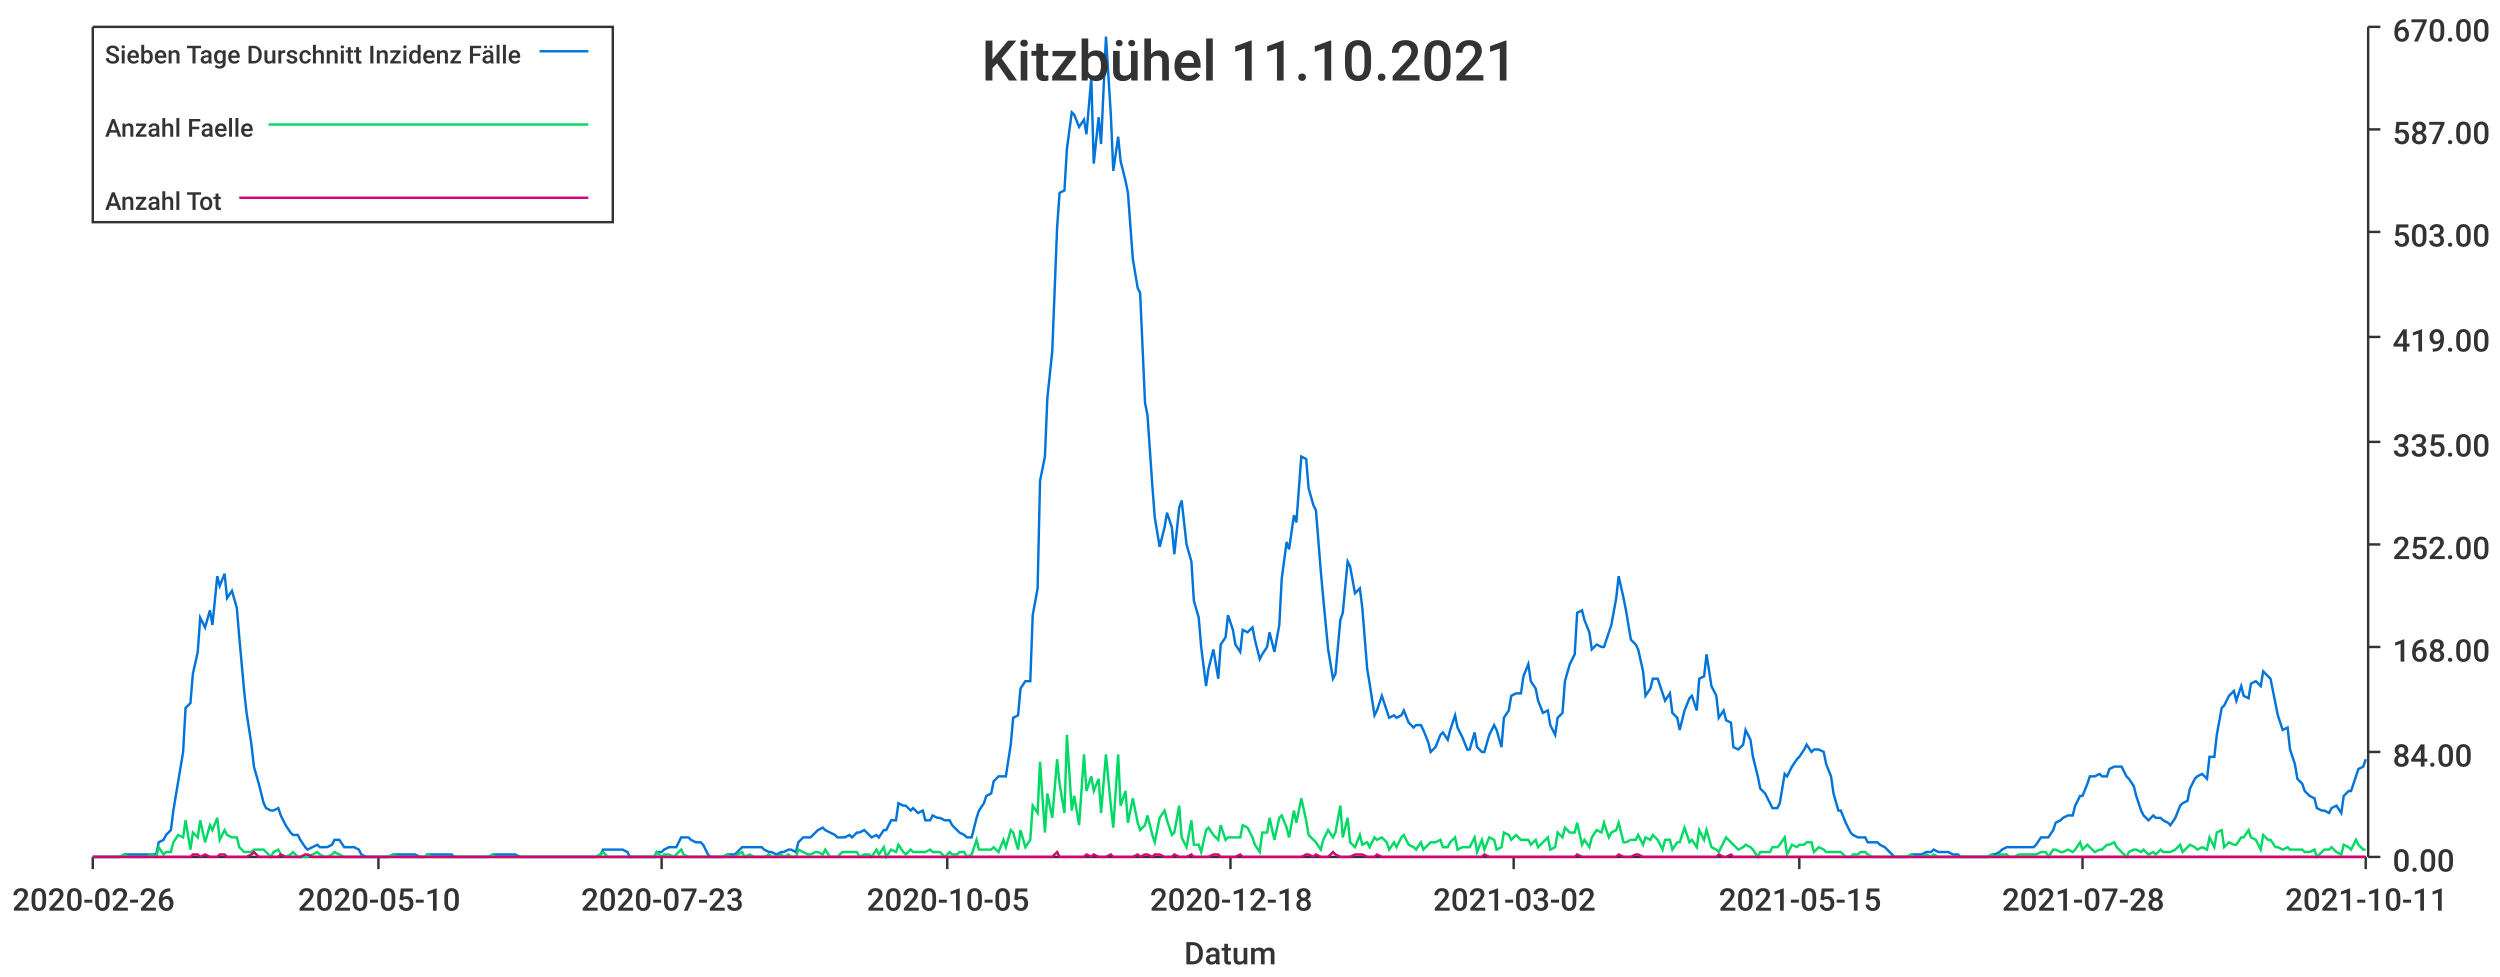
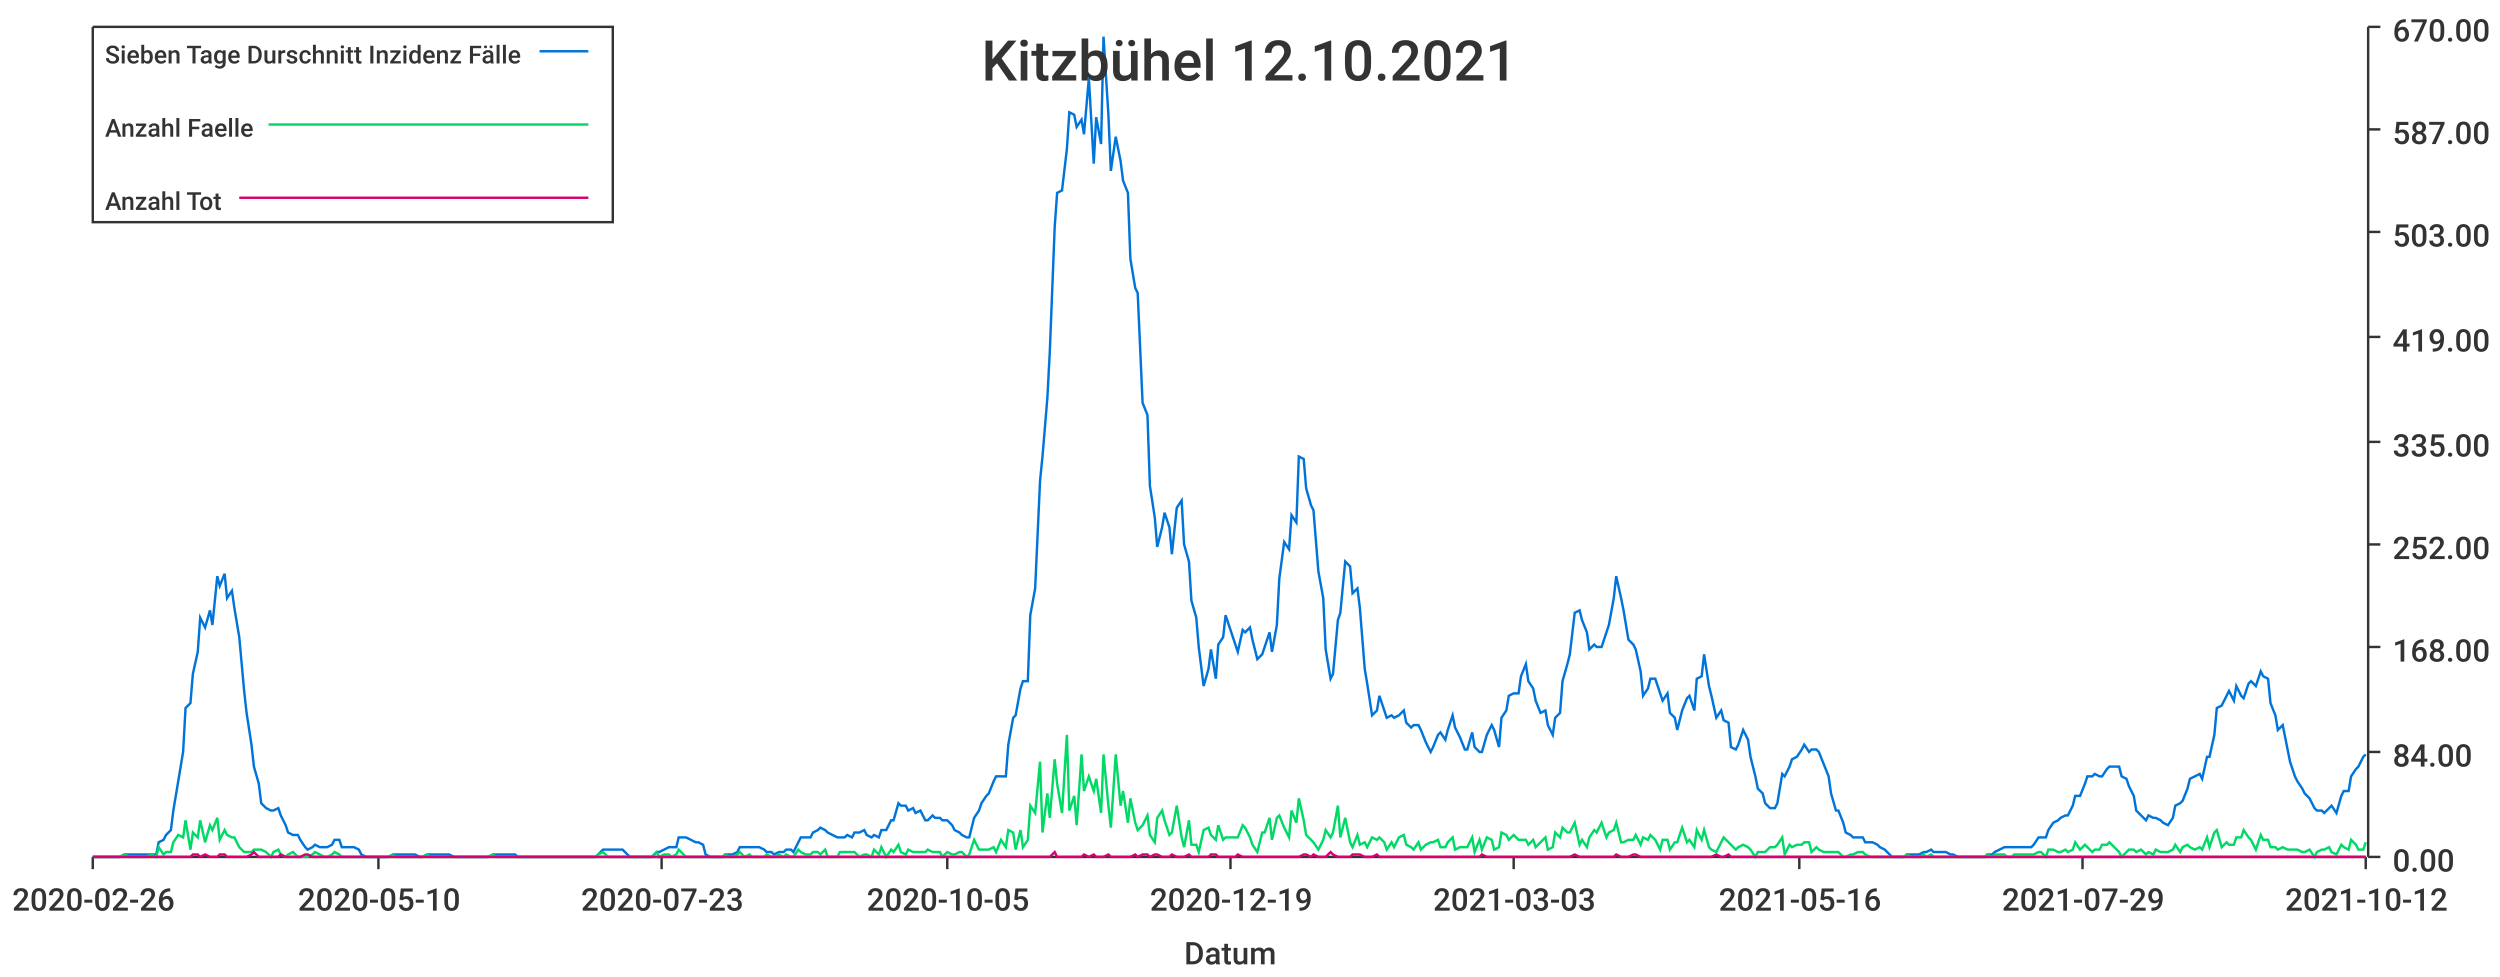
<svg xmlns="http://www.w3.org/2000/svg" width="1024" height="400">\n<path d="M 0 0 L 1024 0 L 1024 400 L 0 400 L 0 0" style="stroke-width:0;stroke:rgba(255,255,255,1.0);fill:rgba(255,255,255,1.0)" />
  <path d="M 38 11 L 969 11 L 969 351 L 38 351 L 38 11" style="stroke-width:0;stroke:rgba(255,255,255,1.0);fill:rgba(255,255,255,1.0)" />
  <path d="M 38 351 L 969 351" style="stroke-width:1;stroke:rgba(51,51,51,1.0);fill:none" />
  <path d="M 38 351 L 38 356" style="stroke-width:1;stroke:rgba(51,51,51,1.0);fill:none" />
  <text x="5" y="373" style="stroke-width:0;stroke:none;fill:rgba(51,51,51,1.0);font-size:12.8px;font-family:'Roboto Medium',sans-serif">2020-02-26</text>
  <path d="M 155 351 L 155 356" style="stroke-width:1;stroke:rgba(51,51,51,1.0);fill:none" />
  <text x="122" y="373" style="stroke-width:0;stroke:none;fill:rgba(51,51,51,1.0);font-size:12.8px;font-family:'Roboto Medium',sans-serif">2020-05-10</text>
  <path d="M 271 351 L 271 356" style="stroke-width:1;stroke:rgba(51,51,51,1.0);fill:none" />
  <text x="238" y="373" style="stroke-width:0;stroke:none;fill:rgba(51,51,51,1.0);font-size:12.8px;font-family:'Roboto Medium',sans-serif">2020-07-23</text>
  <path d="M 388 351 L 388 356" style="stroke-width:1;stroke:rgba(51,51,51,1.0);fill:none" />
  <text x="355" y="373" style="stroke-width:0;stroke:none;fill:rgba(51,51,51,1.0);font-size:12.8px;font-family:'Roboto Medium',sans-serif">2020-10-05</text>
  <path d="M 504 351 L 504 356" style="stroke-width:1;stroke:rgba(51,51,51,1.0);fill:none" />
-   <text x="471" y="373" style="stroke-width:0;stroke:none;fill:rgba(51,51,51,1.0);font-size:12.8px;font-family:'Roboto Medium',sans-serif">2020-12-18</text>
+   <text x="471" y="373" style="stroke-width:0;stroke:none;fill:rgba(51,51,51,1.0);font-size:12.8px;font-family:'Roboto Medium',sans-serif">2020-12-19</text>
  <path d="M 620 351 L 620 356" style="stroke-width:1;stroke:rgba(51,51,51,1.0);fill:none" />
-   <text x="587" y="373" style="stroke-width:0;stroke:none;fill:rgba(51,51,51,1.0);font-size:12.8px;font-family:'Roboto Medium',sans-serif">2021-03-02</text>
+   <text x="587" y="373" style="stroke-width:0;stroke:none;fill:rgba(51,51,51,1.0);font-size:12.8px;font-family:'Roboto Medium',sans-serif">2021-03-03</text>
  <path d="M 737 351 L 737 356" style="stroke-width:1;stroke:rgba(51,51,51,1.0);fill:none" />
-   <text x="704" y="373" style="stroke-width:0;stroke:none;fill:rgba(51,51,51,1.0);font-size:12.8px;font-family:'Roboto Medium',sans-serif">2021-05-15</text>
+   <text x="704" y="373" style="stroke-width:0;stroke:none;fill:rgba(51,51,51,1.0);font-size:12.8px;font-family:'Roboto Medium',sans-serif">2021-05-16</text>
  <path d="M 853 351 L 853 356" style="stroke-width:1;stroke:rgba(51,51,51,1.0);fill:none" />
-   <text x="820" y="373" style="stroke-width:0;stroke:none;fill:rgba(51,51,51,1.0);font-size:12.8px;font-family:'Roboto Medium',sans-serif">2021-07-28</text>
+   <text x="820" y="373" style="stroke-width:0;stroke:none;fill:rgba(51,51,51,1.0);font-size:12.8px;font-family:'Roboto Medium',sans-serif">2021-07-29</text>
  <path d="M 969 351 L 969 356" style="stroke-width:1;stroke:rgba(51,51,51,1.0);fill:none" />
-   <text x="936" y="373" style="stroke-width:0;stroke:none;fill:rgba(51,51,51,1.0);font-size:12.8px;font-family:'Roboto Medium',sans-serif">2021-10-11</text>
+   <text x="936" y="373" style="stroke-width:0;stroke:none;fill:rgba(51,51,51,1.0);font-size:12.8px;font-family:'Roboto Medium',sans-serif">2021-10-12</text>
  <text x="485" y="395" style="stroke-width:0;stroke:none;fill:rgba(51,51,51,1.0);font-size:12.8px;font-family:'Roboto Medium',sans-serif">Datum</text>
  <path d="M 970 351 L 970 11" style="stroke-width:1;stroke:rgba(51,51,51,1.0);fill:none" />
  <path d="M 970 351 L 975 351" style="stroke-width:1;stroke:rgba(51,51,51,1.0);fill:none" />
  <text x="980" y="357" style="stroke-width:0;stroke:none;fill:rgba(51,51,51,1.0);font-size:12.8px;font-family:'Roboto Medium',sans-serif">0.00</text>
  <path d="M 970 308 L 975 308" style="stroke-width:1;stroke:rgba(51,51,51,1.0);fill:none" />
  <text x="980" y="314" style="stroke-width:0;stroke:none;fill:rgba(51,51,51,1.0);font-size:12.8px;font-family:'Roboto Medium',sans-serif">84.00</text>
  <path d="M 970 265 L 975 265" style="stroke-width:1;stroke:rgba(51,51,51,1.0);fill:none" />
  <text x="980" y="271" style="stroke-width:0;stroke:none;fill:rgba(51,51,51,1.0);font-size:12.8px;font-family:'Roboto Medium',sans-serif">168.00</text>
  <path d="M 970 223 L 975 223" style="stroke-width:1;stroke:rgba(51,51,51,1.0);fill:none" />
  <text x="980" y="229" style="stroke-width:0;stroke:none;fill:rgba(51,51,51,1.0);font-size:12.8px;font-family:'Roboto Medium',sans-serif">252.00</text>
  <path d="M 970 181 L 975 181" style="stroke-width:1;stroke:rgba(51,51,51,1.0);fill:none" />
  <text x="980" y="187" style="stroke-width:0;stroke:none;fill:rgba(51,51,51,1.0);font-size:12.8px;font-family:'Roboto Medium',sans-serif">335.00</text>
  <path d="M 970 138 L 975 138" style="stroke-width:1;stroke:rgba(51,51,51,1.0);fill:none" />
  <text x="980" y="144" style="stroke-width:0;stroke:none;fill:rgba(51,51,51,1.0);font-size:12.8px;font-family:'Roboto Medium',sans-serif">419.00</text>
  <path d="M 970 95 L 975 95" style="stroke-width:1;stroke:rgba(51,51,51,1.0);fill:none" />
  <text x="980" y="101" style="stroke-width:0;stroke:none;fill:rgba(51,51,51,1.0);font-size:12.8px;font-family:'Roboto Medium',sans-serif">503.00</text>
  <path d="M 970 53 L 975 53" style="stroke-width:1;stroke:rgba(51,51,51,1.0);fill:none" />
  <text x="980" y="59" style="stroke-width:0;stroke:none;fill:rgba(51,51,51,1.0);font-size:12.8px;font-family:'Roboto Medium',sans-serif">587.00</text>
  <path d="M 970 11 L 975 11" style="stroke-width:1;stroke:rgba(51,51,51,1.0);fill:none" />
  <text x="980" y="17" style="stroke-width:0;stroke:none;fill:rgba(51,51,51,1.0);font-size:12.8px;font-family:'Roboto Medium',sans-serif">670.00</text>
-   <path d="M 38 351 L 40 351 L 42 351 L 43 351 L 45 351 L 46 351 L 48 351 L 49 351 L 51 350 L 53 350 L 54 350 L 56 350 L 57 350 L 59 350 L 60 350 L 62 350 L 64 350 L 65 345 L 67 344 L 68 342 L 70 340 L 71 332 L 73 320 L 75 308 L 76 290 L 78 288 L 79 276 L 81 267 L 82 253 L 84 257 L 86 250 L 87 256 L 89 236 L 90 240 L 92 235 L 93 245 L 95 242 L 97 249 L 98 261 L 100 283 L 101 292 L 103 305 L 104 314 L 106 321 L 108 329 L 109 331 L 111 332 L 112 332 L 114 331 L 115 334 L 117 338 L 119 341 L 120 342 L 122 342 L 123 344 L 125 347 L 126 348 L 128 347 L 130 346 L 131 347 L 133 347 L 134 347 L 136 346 L 137 344 L 139 344 L 141 347 L 142 347 L 144 347 L 145 347 L 147 348 L 148 350 L 150 351 L 152 351 L 153 351 L 155 351 L 156 351 L 158 351 L 159 351 L 161 350 L 163 350 L 164 350 L 166 350 L 167 350 L 169 350 L 170 350 L 172 351 L 174 351 L 175 350 L 177 350 L 178 350 L 180 350 L 181 350 L 183 350 L 185 350 L 186 351 L 188 351 L 189 351 L 191 351 L 192 351 L 194 351 L 195 351 L 197 351 L 199 351 L 200 351 L 202 350 L 203 350 L 205 350 L 206 350 L 208 350 L 210 350 L 211 350 L 213 351 L 214 351 L 216 351 L 217 351 L 219 351 L 221 351 L 222 351 L 224 351 L 225 351 L 227 351 L 228 351 L 230 351 L 232 351 L 233 351 L 235 351 L 236 351 L 238 351 L 239 351 L 241 351 L 243 351 L 244 351 L 246 350 L 247 348 L 249 348 L 250 348 L 252 348 L 254 348 L 255 348 L 257 349 L 258 351 L 260 351 L 261 351 L 263 351 L 265 351 L 266 351 L 268 351 L 269 349 L 271 349 L 272 348 L 274 347 L 276 347 L 277 347 L 279 343 L 280 343 L 282 343 L 283 344 L 285 345 L 287 345 L 288 346 L 290 350 L 291 351 L 293 351 L 294 351 L 296 351 L 298 350 L 299 350 L 301 350 L 302 349 L 304 347 L 305 347 L 307 347 L 309 347 L 310 347 L 312 347 L 313 348 L 315 349 L 316 349 L 318 350 L 320 349 L 321 349 L 323 348 L 324 348 L 326 349 L 327 345 L 329 343 L 331 343 L 332 343 L 334 341 L 335 340 L 337 339 L 338 340 L 340 341 L 342 342 L 343 343 L 345 343 L 346 343 L 348 342 L 349 343 L 351 341 L 352 341 L 354 340 L 356 342 L 357 343 L 359 342 L 360 343 L 362 340 L 363 340 L 365 336 L 367 336 L 368 329 L 370 330 L 371 330 L 373 332 L 374 331 L 376 333 L 378 332 L 379 336 L 381 336 L 382 334 L 384 335 L 385 335 L 387 336 L 389 336 L 390 338 L 392 340 L 393 341 L 395 342 L 396 343 L 398 343 L 400 335 L 401 332 L 403 329 L 404 326 L 406 325 L 407 320 L 409 318 L 411 318 L 412 318 L 414 305 L 415 294 L 417 293 L 418 282 L 420 279 L 422 279 L 423 252 L 425 241 L 426 197 L 428 187 L 429 163 L 431 144 L 433 93 L 434 79 L 436 78 L 437 61 L 439 46 L 440 47 L 442 52 L 444 49 L 445 55 L 447 32 L 448 67 L 450 48 L 451 59 L 453 15 L 455 47 L 456 70 L 458 56 L 459 66 L 461 74 L 462 79 L 464 106 L 466 118 L 467 120 L 469 165 L 470 170 L 472 199 L 473 212 L 475 224 L 477 216 L 478 210 L 480 216 L 481 227 L 483 208 L 484 205 L 486 223 L 488 230 L 489 246 L 491 253 L 492 265 L 494 281 L 495 274 L 497 266 L 499 278 L 500 264 L 502 261 L 503 252 L 505 258 L 506 264 L 508 267 L 509 258 L 511 259 L 513 257 L 514 262 L 516 270 L 517 268 L 519 265 L 520 259 L 522 267 L 524 256 L 525 237 L 527 222 L 528 225 L 530 211 L 531 214 L 533 187 L 535 188 L 536 200 L 538 207 L 539 209 L 541 234 L 542 245 L 544 266 L 546 278 L 547 276 L 549 254 L 550 251 L 552 230 L 553 232 L 555 243 L 557 241 L 558 249 L 560 274 L 561 280 L 563 293 L 564 291 L 566 285 L 568 291 L 569 294 L 571 293 L 572 294 L 574 293 L 575 291 L 577 296 L 579 298 L 580 297 L 582 297 L 583 299 L 585 304 L 586 308 L 588 306 L 590 301 L 591 300 L 593 303 L 594 299 L 596 293 L 597 298 L 599 302 L 601 307 L 602 307 L 604 300 L 605 306 L 607 308 L 608 308 L 610 301 L 612 297 L 613 299 L 615 306 L 616 294 L 618 291 L 619 285 L 621 284 L 623 284 L 624 277 L 626 272 L 627 279 L 629 282 L 630 287 L 632 292 L 634 291 L 635 297 L 637 301 L 638 294 L 640 292 L 641 279 L 643 272 L 645 268 L 646 251 L 648 250 L 649 254 L 651 259 L 652 266 L 654 264 L 656 265 L 657 265 L 659 259 L 660 256 L 662 245 L 663 236 L 665 245 L 666 250 L 668 262 L 670 264 L 671 266 L 673 275 L 674 285 L 676 282 L 677 278 L 679 278 L 681 284 L 682 287 L 684 284 L 685 292 L 687 294 L 688 299 L 690 291 L 692 286 L 693 285 L 695 291 L 696 278 L 698 277 L 699 268 L 701 281 L 703 285 L 704 294 L 706 291 L 707 295 L 709 296 L 710 306 L 712 307 L 714 305 L 715 299 L 717 303 L 718 310 L 720 318 L 721 323 L 723 325 L 725 329 L 726 331 L 728 331 L 729 329 L 731 317 L 732 318 L 734 314 L 736 311 L 737 310 L 739 307 L 740 305 L 742 308 L 743 307 L 745 307 L 747 308 L 748 313 L 750 318 L 751 325 L 753 332 L 754 332 L 756 337 L 758 341 L 759 342 L 761 343 L 762 343 L 764 343 L 765 345 L 767 345 L 769 345 L 770 346 L 772 347 L 773 348 L 775 350 L 776 351 L 778 351 L 780 351 L 781 351 L 783 350 L 784 350 L 786 350 L 787 350 L 789 349 L 791 349 L 792 348 L 794 349 L 795 349 L 797 349 L 798 349 L 800 350 L 802 350 L 803 351 L 805 351 L 806 351 L 808 351 L 809 351 L 811 351 L 813 351 L 814 351 L 816 350 L 817 350 L 819 349 L 820 348 L 822 347 L 823 347 L 825 347 L 827 347 L 828 347 L 830 347 L 831 347 L 833 347 L 834 346 L 836 343 L 838 343 L 839 343 L 841 340 L 842 337 L 844 336 L 845 335 L 847 334 L 849 334 L 850 330 L 852 326 L 853 326 L 855 321 L 856 318 L 858 318 L 860 317 L 861 318 L 863 318 L 864 315 L 866 314 L 867 314 L 869 314 L 871 318 L 872 319 L 874 322 L 875 326 L 877 332 L 878 334 L 880 336 L 882 334 L 883 335 L 885 335 L 886 336 L 888 337 L 889 338 L 891 335 L 893 330 L 894 329 L 896 328 L 897 323 L 899 319 L 900 318 L 902 317 L 904 319 L 905 310 L 907 310 L 908 301 L 910 290 L 911 289 L 913 285 L 915 283 L 916 287 L 918 281 L 919 285 L 921 286 L 922 280 L 924 279 L 926 281 L 927 275 L 929 277 L 930 278 L 932 288 L 933 293 L 935 299 L 937 298 L 938 307 L 940 313 L 941 319 L 943 321 L 944 324 L 946 326 L 948 327 L 949 331 L 951 332 L 952 332 L 954 333 L 955 331 L 957 330 L 959 333 L 960 326 L 962 324 L 963 324 L 965 318 L 966 315 L 968 314 L 969 311" style="stroke-width:1;stroke:rgba(0,116,217,1.0);fill:none" />
-   <path d="M 38 351 L 40 351 L 42 351 L 43 351 L 45 351 L 46 351 L 48 351 L 49 351 L 51 350 L 53 351 L 54 351 L 56 351 L 57 351 L 59 351 L 60 351 L 62 350 L 64 351 L 65 347 L 67 350 L 68 349 L 70 349 L 71 345 L 73 342 L 75 343 L 76 336 L 78 348 L 79 341 L 81 343 L 82 336 L 84 345 L 86 338 L 87 340 L 89 335 L 90 344 L 92 340 L 93 342 L 95 343 L 97 343 L 98 347 L 100 349 L 101 349 L 103 349 L 104 348 L 106 348 L 108 348 L 109 349 L 111 351 L 112 349 L 114 348 L 115 350 L 117 351 L 119 350 L 120 349 L 122 351 L 123 351 L 125 351 L 126 351 L 128 350 L 130 349 L 131 350 L 133 351 L 134 351 L 136 350 L 137 349 L 139 350 L 141 351 L 142 351 L 144 351 L 145 351 L 147 351 L 148 351 L 150 351 L 152 351 L 153 351 L 155 351 L 156 351 L 158 351 L 159 351 L 161 350 L 163 351 L 164 351 L 166 351 L 167 351 L 169 351 L 170 351 L 172 351 L 174 351 L 175 350 L 177 351 L 178 351 L 180 351 L 181 351 L 183 351 L 185 351 L 186 351 L 188 351 L 189 351 L 191 351 L 192 351 L 194 351 L 195 351 L 197 351 L 199 351 L 200 351 L 202 350 L 203 351 L 205 351 L 206 351 L 208 351 L 210 351 L 211 351 L 213 351 L 214 351 L 216 351 L 217 351 L 219 351 L 221 351 L 222 351 L 224 351 L 225 351 L 227 351 L 228 351 L 230 351 L 232 351 L 233 351 L 235 351 L 236 351 L 238 351 L 239 351 L 241 351 L 243 351 L 244 351 L 246 350 L 247 349 L 249 351 L 250 351 L 252 351 L 254 351 L 255 351 L 257 351 L 258 351 L 260 351 L 261 351 L 263 351 L 265 351 L 266 351 L 268 351 L 269 349 L 271 351 L 272 350 L 274 350 L 276 351 L 277 350 L 279 348 L 280 350 L 282 351 L 283 351 L 285 351 L 287 351 L 288 351 L 290 351 L 291 351 L 293 351 L 294 351 L 296 351 L 298 350 L 299 351 L 301 351 L 302 350 L 304 349 L 305 351 L 307 350 L 309 351 L 310 351 L 312 351 L 313 351 L 315 350 L 316 351 L 318 351 L 320 350 L 321 351 L 323 350 L 324 351 L 326 351 L 327 348 L 329 349 L 331 350 L 332 350 L 334 349 L 335 349 L 337 350 L 338 348 L 340 351 L 342 351 L 343 351 L 345 349 L 346 349 L 348 349 L 349 349 L 351 349 L 352 351 L 354 350 L 356 350 L 357 351 L 359 348 L 360 350 L 362 347 L 363 351 L 365 348 L 367 349 L 368 346 L 370 349 L 371 350 L 373 348 L 374 349 L 376 349 L 378 349 L 379 349 L 381 348 L 382 349 L 384 349 L 385 349 L 387 351 L 389 349 L 390 350 L 392 350 L 393 349 L 395 349 L 396 351 L 398 350 L 400 344 L 401 348 L 403 348 L 404 348 L 406 348 L 407 347 L 409 349 L 411 344 L 412 347 L 414 340 L 415 341 L 417 348 L 418 340 L 420 347 L 422 344 L 423 330 L 425 333 L 426 312 L 428 341 L 429 325 L 431 335 L 433 311 L 434 321 L 436 333 L 437 301 L 439 332 L 440 326 L 442 338 L 444 309 L 445 324 L 447 318 L 448 324 L 450 319 L 451 333 L 453 309 L 455 330 L 456 339 L 458 309 L 459 330 L 461 324 L 462 337 L 464 327 L 466 337 L 467 340 L 469 338 L 470 334 L 472 342 L 473 345 L 475 335 L 477 332 L 478 336 L 480 342 L 481 341 L 483 330 L 484 343 L 486 347 L 488 336 L 489 346 L 491 346 L 492 349 L 494 340 L 495 339 L 497 342 L 499 344 L 500 338 L 502 344 L 503 343 L 505 343 L 506 343 L 508 343 L 509 338 L 511 339 L 513 343 L 514 346 L 516 349 L 517 341 L 519 341 L 520 335 L 522 344 L 524 335 L 525 334 L 527 339 L 528 343 L 530 332 L 531 337 L 533 327 L 535 336 L 536 342 L 538 344 L 539 345 L 541 348 L 542 344 L 544 340 L 546 343 L 547 341 L 549 330 L 550 343 L 552 335 L 553 345 L 555 347 L 557 342 L 558 346 L 560 345 L 561 347 L 563 343 L 564 344 L 566 343 L 568 345 L 569 348 L 571 345 L 572 347 L 574 343 L 575 342 L 577 346 L 579 347 L 580 348 L 582 345 L 583 348 L 585 346 L 586 345 L 588 345 L 590 344 L 591 347 L 593 347 L 594 345 L 596 343 L 597 348 L 599 347 L 601 347 L 602 347 L 604 343 L 605 349 L 607 344 L 608 348 L 610 343 L 612 344 L 613 348 L 615 347 L 616 341 L 618 342 L 619 344 L 621 342 L 623 344 L 624 344 L 626 344 L 627 346 L 629 344 L 630 347 L 632 345 L 634 343 L 635 348 L 637 347 L 638 341 L 640 343 L 641 339 L 643 341 L 645 341 L 646 337 L 648 346 L 649 344 L 651 347 L 652 343 L 654 340 L 656 341 L 657 337 L 659 343 L 660 341 L 662 340 L 663 337 L 665 345 L 666 345 L 668 344 L 670 344 L 671 342 L 673 346 L 674 343 L 676 344 L 677 342 L 679 344 L 681 348 L 682 344 L 684 344 L 685 348 L 687 345 L 688 345 L 690 339 L 692 345 L 693 344 L 695 347 L 696 340 L 698 344 L 699 340 L 701 347 L 703 348 L 704 349 L 706 345 L 707 343 L 709 345 L 710 346 L 712 348 L 714 347 L 715 346 L 717 347 L 718 348 L 720 351 L 721 349 L 723 349 L 725 349 L 726 347 L 728 347 L 729 346 L 731 343 L 732 350 L 734 346 L 736 347 L 737 346 L 739 346 L 740 345 L 742 345 L 743 349 L 745 347 L 747 348 L 748 349 L 750 349 L 751 349 L 753 349 L 754 349 L 756 351 L 758 351 L 759 350 L 761 350 L 762 349 L 764 349 L 765 350 L 767 351 L 769 351 L 770 351 L 772 351 L 773 351 L 775 351 L 776 351 L 778 351 L 780 351 L 781 351 L 783 350 L 784 351 L 786 351 L 787 351 L 789 350 L 791 351 L 792 350 L 794 351 L 795 351 L 797 351 L 798 351 L 800 351 L 802 351 L 803 351 L 805 351 L 806 351 L 808 351 L 809 351 L 811 351 L 813 351 L 814 351 L 816 350 L 817 351 L 819 350 L 820 350 L 822 350 L 823 351 L 825 351 L 827 350 L 828 350 L 830 350 L 831 350 L 833 350 L 834 350 L 836 349 L 838 349 L 839 351 L 841 348 L 842 348 L 844 349 L 845 349 L 847 348 L 849 349 L 850 348 L 852 345 L 853 348 L 855 346 L 856 347 L 858 349 L 860 348 L 861 348 L 863 346 L 864 346 L 866 345 L 867 347 L 869 349 L 871 351 L 872 349 L 874 348 L 875 348 L 877 349 L 878 348 L 880 350 L 882 349 L 883 350 L 885 348 L 886 349 L 888 349 L 889 349 L 891 348 L 893 346 L 894 349 L 896 347 L 897 346 L 899 347 L 900 348 L 902 347 L 904 348 L 905 343 L 907 347 L 908 341 L 910 340 L 911 347 L 913 345 L 915 346 L 916 346 L 918 343 L 919 343 L 921 340 L 922 343 L 924 344 L 926 348 L 927 342 L 929 344 L 930 344 L 932 347 L 933 347 L 935 348 L 937 347 L 938 348 L 940 348 L 941 348 L 943 348 L 944 349 L 946 349 L 948 348 L 949 351 L 951 349 L 952 348 L 954 348 L 955 347 L 957 349 L 959 350 L 960 346 L 962 347 L 963 348 L 965 344 L 966 346 L 968 348 L 969 348" style="stroke-width:1;stroke:rgba(0,217,101,1.0);fill:none" />
-   <path d="M 38 351 L 40 351 L 42 351 L 43 351 L 45 351 L 46 351 L 48 351 L 49 351 L 51 351 L 53 351 L 54 351 L 56 351 L 57 351 L 59 351 L 60 351 L 62 351 L 64 351 L 65 351 L 67 351 L 68 351 L 70 351 L 71 351 L 73 351 L 75 351 L 76 351 L 78 351 L 79 350 L 81 350 L 82 351 L 84 350 L 86 351 L 87 351 L 89 351 L 90 350 L 92 350 L 93 351 L 95 351 L 97 351 L 98 351 L 100 351 L 101 351 L 103 350 L 104 349 L 106 351 L 108 351 L 109 351 L 111 351 L 112 351 L 114 351 L 115 350 L 117 351 L 119 351 L 120 351 L 122 351 L 123 351 L 125 350 L 126 350 L 128 351 L 130 351 L 131 351 L 133 351 L 134 351 L 136 351 L 137 351 L 139 351 L 141 351 L 142 351 L 144 351 L 145 351 L 147 351 L 148 351 L 150 351 L 152 351 L 153 351 L 155 351 L 156 351 L 158 351 L 159 351 L 161 351 L 163 351 L 164 351 L 166 351 L 167 351 L 169 351 L 170 351 L 172 351 L 174 351 L 175 351 L 177 351 L 178 351 L 180 351 L 181 351 L 183 351 L 185 351 L 186 351 L 188 351 L 189 351 L 191 351 L 192 351 L 194 351 L 195 351 L 197 351 L 199 351 L 200 351 L 202 351 L 203 351 L 205 351 L 206 351 L 208 351 L 210 351 L 211 351 L 213 351 L 214 351 L 216 351 L 217 351 L 219 351 L 221 351 L 222 351 L 224 351 L 225 351 L 227 351 L 228 351 L 230 351 L 232 351 L 233 351 L 235 351 L 236 351 L 238 351 L 239 351 L 241 351 L 243 351 L 244 351 L 246 351 L 247 351 L 249 351 L 250 351 L 252 351 L 254 351 L 255 351 L 257 351 L 258 351 L 260 351 L 261 351 L 263 351 L 265 351 L 266 351 L 268 351 L 269 351 L 271 351 L 272 351 L 274 351 L 276 351 L 277 351 L 279 351 L 280 351 L 282 351 L 283 351 L 285 351 L 287 351 L 288 351 L 290 351 L 291 351 L 293 351 L 294 351 L 296 351 L 298 351 L 299 351 L 301 351 L 302 351 L 304 351 L 305 351 L 307 351 L 309 351 L 310 351 L 312 351 L 313 351 L 315 351 L 316 351 L 318 351 L 320 351 L 321 351 L 323 351 L 324 351 L 326 351 L 327 351 L 329 351 L 331 351 L 332 351 L 334 351 L 335 351 L 337 351 L 338 351 L 340 351 L 342 351 L 343 351 L 345 351 L 346 351 L 348 351 L 349 351 L 351 351 L 352 351 L 354 351 L 356 351 L 357 351 L 359 351 L 360 351 L 362 351 L 363 351 L 365 351 L 367 351 L 368 351 L 370 351 L 371 351 L 373 351 L 374 351 L 376 351 L 378 351 L 379 351 L 381 351 L 382 351 L 384 351 L 385 351 L 387 351 L 389 351 L 390 351 L 392 351 L 393 351 L 395 351 L 396 351 L 398 351 L 400 351 L 401 351 L 403 351 L 404 351 L 406 351 L 407 351 L 409 351 L 411 351 L 412 351 L 414 351 L 415 351 L 417 351 L 418 351 L 420 351 L 422 351 L 423 351 L 425 351 L 426 351 L 428 351 L 429 351 L 431 351 L 433 349 L 434 351 L 436 351 L 437 351 L 439 351 L 440 351 L 442 351 L 444 351 L 445 350 L 447 351 L 448 350 L 450 351 L 451 351 L 453 351 L 455 350 L 456 351 L 458 351 L 459 351 L 461 351 L 462 351 L 464 351 L 466 350 L 467 351 L 469 350 L 470 350 L 472 351 L 473 350 L 475 350 L 477 351 L 478 351 L 480 351 L 481 350 L 483 351 L 484 351 L 486 351 L 488 350 L 489 351 L 491 351 L 492 351 L 494 351 L 495 351 L 497 350 L 499 350 L 500 351 L 502 351 L 503 351 L 505 351 L 506 351 L 508 350 L 509 351 L 511 351 L 513 351 L 514 351 L 516 351 L 517 351 L 519 351 L 520 351 L 522 351 L 524 351 L 525 351 L 527 351 L 528 351 L 530 351 L 531 351 L 533 351 L 535 350 L 536 350 L 538 351 L 539 350 L 541 351 L 542 351 L 544 351 L 546 349 L 547 350 L 549 351 L 550 351 L 552 351 L 553 351 L 555 350 L 557 350 L 558 350 L 560 351 L 561 351 L 563 351 L 564 350 L 566 351 L 568 351 L 569 351 L 571 351 L 572 351 L 574 351 L 575 351 L 577 351 L 579 351 L 580 351 L 582 351 L 583 351 L 585 351 L 586 351 L 588 351 L 590 351 L 591 351 L 593 351 L 594 351 L 596 351 L 597 351 L 599 351 L 601 351 L 602 351 L 604 351 L 605 351 L 607 351 L 608 350 L 610 351 L 612 351 L 613 351 L 615 351 L 616 351 L 618 351 L 619 351 L 621 351 L 623 351 L 624 351 L 626 351 L 627 351 L 629 351 L 630 351 L 632 351 L 634 351 L 635 351 L 637 351 L 638 351 L 640 351 L 641 351 L 643 351 L 645 351 L 646 350 L 648 351 L 649 351 L 651 351 L 652 351 L 654 351 L 656 351 L 657 351 L 659 351 L 660 351 L 662 351 L 663 350 L 665 351 L 666 351 L 668 351 L 670 350 L 671 350 L 673 351 L 674 351 L 676 351 L 677 351 L 679 351 L 681 351 L 682 351 L 684 351 L 685 351 L 687 351 L 688 351 L 690 351 L 692 351 L 693 351 L 695 351 L 696 351 L 698 351 L 699 351 L 701 351 L 703 351 L 704 350 L 706 351 L 707 351 L 709 350 L 710 351 L 712 351 L 714 351 L 715 351 L 717 351 L 718 351 L 720 351 L 721 351 L 723 351 L 725 351 L 726 351 L 728 351 L 729 351 L 731 351 L 732 351 L 734 351 L 736 351 L 737 351 L 739 351 L 740 351 L 742 351 L 743 351 L 745 351 L 747 351 L 748 351 L 750 351 L 751 351 L 753 351 L 754 351 L 756 351 L 758 351 L 759 351 L 761 351 L 762 351 L 764 351 L 765 351 L 767 351 L 769 351 L 770 351 L 772 351 L 773 351 L 775 351 L 776 351 L 778 351 L 780 351 L 781 351 L 783 351 L 784 351 L 786 351 L 787 351 L 789 351 L 791 351 L 792 351 L 794 351 L 795 351 L 797 351 L 798 351 L 800 351 L 802 351 L 803 351 L 805 351 L 806 351 L 808 351 L 809 351 L 811 351 L 813 351 L 814 351 L 816 351 L 817 351 L 819 351 L 820 351 L 822 351 L 823 351 L 825 351 L 827 351 L 828 351 L 830 351 L 831 351 L 833 351 L 834 351 L 836 351 L 838 351 L 839 351 L 841 351 L 842 351 L 844 351 L 845 351 L 847 351 L 849 351 L 850 351 L 852 351 L 853 351 L 855 351 L 856 351 L 858 351 L 860 351 L 861 351 L 863 351 L 864 351 L 866 351 L 867 351 L 869 351 L 871 351 L 872 351 L 874 351 L 875 351 L 877 351 L 878 351 L 880 351 L 882 351 L 883 351 L 885 351 L 886 351 L 888 351 L 889 351 L 891 351 L 893 351 L 894 351 L 896 351 L 897 351 L 899 351 L 900 351 L 902 351 L 904 351 L 905 351 L 907 351 L 908 351 L 910 351 L 911 351 L 913 351 L 915 351 L 916 351 L 918 351 L 919 351 L 921 351 L 922 351 L 924 351 L 926 351 L 927 351 L 929 351 L 930 351 L 932 351 L 933 351 L 935 351 L 937 351 L 938 351 L 940 351 L 941 351 L 943 351 L 944 351 L 946 351 L 948 351 L 949 351 L 951 351 L 952 351 L 954 351 L 955 351 L 957 351 L 959 351 L 960 351 L 962 351 L 963 351 L 965 351 L 966 351 L 968 351 L 969 351" style="stroke-width:1;stroke:rgba(217,0,116,1.0);fill:none" />
-   <text x="402" y="33" style="stroke-width:0;stroke:none;fill:rgba(51,51,51,1.0);font-size:23.0px;font-family:'Roboto Medium',sans-serif">Kitzbühel 11.10.2021</text>
+   <path d="M 38 351 L 40 351 L 42 351 L 43 351 L 45 351 L 46 351 L 48 351 L 49 351 L 51 350 L 53 350 L 54 350 L 56 350 L 57 350 L 59 350 L 60 350 L 62 350 L 64 350 L 65 345 L 67 344 L 68 342 L 70 340 L 71 332 L 73 320 L 75 308 L 76 290 L 78 288 L 79 276 L 81 267 L 82 253 L 84 257 L 86 250 L 87 256 L 89 236 L 90 240 L 92 235 L 93 245 L 95 242 L 96 249 L 98 261 L 100 283 L 101 292 L 103 305 L 104 314 L 106 321 L 107 329 L 109 331 L 111 332 L 112 332 L 114 331 L 115 334 L 117 338 L 118 341 L 120 342 L 122 342 L 123 344 L 125 347 L 126 348 L 128 347 L 129 346 L 131 347 L 133 347 L 134 347 L 136 346 L 137 344 L 139 344 L 140 347 L 142 347 L 144 347 L 145 347 L 147 348 L 148 350 L 150 351 L 151 351 L 153 351 L 154 351 L 156 351 L 158 351 L 159 351 L 161 350 L 162 350 L 164 350 L 165 350 L 167 350 L 169 350 L 170 350 L 172 351 L 173 351 L 175 350 L 176 350 L 178 350 L 180 350 L 181 350 L 183 350 L 184 350 L 186 351 L 187 351 L 189 351 L 191 351 L 192 351 L 194 351 L 195 351 L 197 351 L 198 351 L 200 351 L 202 350 L 203 350 L 205 350 L 206 350 L 208 350 L 209 350 L 211 350 L 212 351 L 214 351 L 216 351 L 217 351 L 219 351 L 220 351 L 222 351 L 223 351 L 225 351 L 227 351 L 228 351 L 230 351 L 231 351 L 233 351 L 234 351 L 236 351 L 238 351 L 239 351 L 241 351 L 242 351 L 244 351 L 245 350 L 247 348 L 249 348 L 250 348 L 252 348 L 253 348 L 255 348 L 256 349 L 258 351 L 259 351 L 261 351 L 263 351 L 264 351 L 266 351 L 267 351 L 269 349 L 270 349 L 272 348 L 274 347 L 275 347 L 277 347 L 278 343 L 280 343 L 281 343 L 283 344 L 285 345 L 286 345 L 288 346 L 289 350 L 291 351 L 292 351 L 294 351 L 296 351 L 297 350 L 299 350 L 300 350 L 302 349 L 303 347 L 305 347 L 307 347 L 308 347 L 310 347 L 311 347 L 313 348 L 314 349 L 316 349 L 317 350 L 319 349 L 321 349 L 322 348 L 324 348 L 325 349 L 327 345 L 328 343 L 330 343 L 332 343 L 333 341 L 335 340 L 336 339 L 338 340 L 339 341 L 341 342 L 343 343 L 344 343 L 346 343 L 347 342 L 349 343 L 350 341 L 352 341 L 354 340 L 355 342 L 357 343 L 358 342 L 360 343 L 361 340 L 363 340 L 365 336 L 366 336 L 368 329 L 369 330 L 371 330 L 372 332 L 374 331 L 375 333 L 377 332 L 379 336 L 380 336 L 382 334 L 383 335 L 385 335 L 386 336 L 388 336 L 390 338 L 391 340 L 393 341 L 394 342 L 396 343 L 397 343 L 399 335 L 401 332 L 402 329 L 404 326 L 405 325 L 407 320 L 408 318 L 410 318 L 412 318 L 413 305 L 415 294 L 416 293 L 418 282 L 419 279 L 421 279 L 422 252 L 424 241 L 426 197 L 427 187 L 429 163 L 430 144 L 432 93 L 433 79 L 435 78 L 437 61 L 438 46 L 440 47 L 441 52 L 443 49 L 444 55 L 446 32 L 448 67 L 449 48 L 451 59 L 452 15 L 454 47 L 455 70 L 457 56 L 459 66 L 460 74 L 462 79 L 463 106 L 465 118 L 466 120 L 468 165 L 470 170 L 471 199 L 473 212 L 474 224 L 476 216 L 477 210 L 479 216 L 480 227 L 482 208 L 484 205 L 485 223 L 487 230 L 488 246 L 490 253 L 491 265 L 493 281 L 495 274 L 496 266 L 498 278 L 499 264 L 501 261 L 502 252 L 504 258 L 506 264 L 507 267 L 509 258 L 510 259 L 512 257 L 513 262 L 515 270 L 517 268 L 518 265 L 520 259 L 521 267 L 523 256 L 524 237 L 526 222 L 528 225 L 529 211 L 531 214 L 532 187 L 534 188 L 535 200 L 537 207 L 538 209 L 540 234 L 542 245 L 543 266 L 545 278 L 546 276 L 548 254 L 549 251 L 551 230 L 553 232 L 554 243 L 556 241 L 557 249 L 559 274 L 560 280 L 562 293 L 564 291 L 565 285 L 567 291 L 568 294 L 570 293 L 571 294 L 573 293 L 575 291 L 576 296 L 578 298 L 579 297 L 581 297 L 582 299 L 584 304 L 586 308 L 587 306 L 589 301 L 590 300 L 592 303 L 593 299 L 595 293 L 596 298 L 598 302 L 600 307 L 601 307 L 603 300 L 604 306 L 606 308 L 607 308 L 609 301 L 611 297 L 612 299 L 614 306 L 615 294 L 617 291 L 618 285 L 620 284 L 622 284 L 623 277 L 625 272 L 626 279 L 628 282 L 629 287 L 631 292 L 633 291 L 634 297 L 636 301 L 637 294 L 639 292 L 640 279 L 642 272 L 643 268 L 645 251 L 647 250 L 648 254 L 650 259 L 651 266 L 653 264 L 654 265 L 656 265 L 658 259 L 659 256 L 661 245 L 662 236 L 664 245 L 665 250 L 667 262 L 669 264 L 670 266 L 672 275 L 673 285 L 675 282 L 676 278 L 678 278 L 680 284 L 681 287 L 683 284 L 684 292 L 686 294 L 687 299 L 689 291 L 691 286 L 692 285 L 694 291 L 695 278 L 697 277 L 698 268 L 700 281 L 701 285 L 703 294 L 705 291 L 706 295 L 708 296 L 709 306 L 711 307 L 712 305 L 714 299 L 716 303 L 717 310 L 719 318 L 720 323 L 722 325 L 723 329 L 725 331 L 727 331 L 728 329 L 730 317 L 731 318 L 733 314 L 734 311 L 736 310 L 738 307 L 739 305 L 741 308 L 742 307 L 744 307 L 745 308 L 747 313 L 749 318 L 750 325 L 752 332 L 753 332 L 755 337 L 756 341 L 758 342 L 759 343 L 761 343 L 763 343 L 764 345 L 766 345 L 767 345 L 769 346 L 770 347 L 772 348 L 774 350 L 775 351 L 777 351 L 778 351 L 780 351 L 781 350 L 783 350 L 785 350 L 786 350 L 788 349 L 789 349 L 791 348 L 792 349 L 794 349 L 796 349 L 797 349 L 799 350 L 800 350 L 802 351 L 803 351 L 805 351 L 806 351 L 808 351 L 810 351 L 811 351 L 813 351 L 814 350 L 816 350 L 817 349 L 819 348 L 821 347 L 822 347 L 824 347 L 825 347 L 827 347 L 828 347 L 830 347 L 832 347 L 833 346 L 835 343 L 836 343 L 838 343 L 839 340 L 841 337 L 843 336 L 844 335 L 846 334 L 847 334 L 849 330 L 850 326 L 852 326 L 854 321 L 855 318 L 857 318 L 858 317 L 860 318 L 861 318 L 863 315 L 864 314 L 866 314 L 868 314 L 869 318 L 871 319 L 872 322 L 874 326 L 875 332 L 877 334 L 879 336 L 880 334 L 882 335 L 883 335 L 885 336 L 886 337 L 888 338 L 890 335 L 891 330 L 893 329 L 894 328 L 896 323 L 897 319 L 899 318 L 901 317 L 902 319 L 904 310 L 905 310 L 907 301 L 908 290 L 910 289 L 912 285 L 913 283 L 915 287 L 916 281 L 918 285 L 919 286 L 921 280 L 922 279 L 924 281 L 926 275 L 927 277 L 929 278 L 930 288 L 932 293 L 933 299 L 935 297 L 937 307 L 938 312 L 940 318 L 941 320 L 943 323 L 944 325 L 946 327 L 948 331 L 949 332 L 951 332 L 952 333 L 954 331 L 955 330 L 957 333 L 959 326 L 960 324 L 962 324 L 963 318 L 965 315 L 966 314 L 968 310 L 969 309" style="stroke-width:1;stroke:rgba(0,116,217,1.0);fill:none" />
+   <path d="M 38 351 L 40 351 L 42 351 L 43 351 L 45 351 L 46 351 L 48 351 L 49 351 L 51 350 L 53 351 L 54 351 L 56 351 L 57 351 L 59 351 L 60 351 L 62 350 L 64 351 L 65 347 L 67 350 L 68 349 L 70 349 L 71 345 L 73 342 L 75 343 L 76 336 L 78 348 L 79 341 L 81 343 L 82 336 L 84 345 L 86 338 L 87 340 L 89 335 L 90 344 L 92 340 L 93 342 L 95 343 L 96 343 L 98 347 L 100 349 L 101 349 L 103 349 L 104 348 L 106 348 L 107 348 L 109 349 L 111 351 L 112 349 L 114 348 L 115 350 L 117 351 L 118 350 L 120 349 L 122 351 L 123 351 L 125 351 L 126 351 L 128 350 L 129 349 L 131 350 L 133 351 L 134 351 L 136 350 L 137 349 L 139 350 L 140 351 L 142 351 L 144 351 L 145 351 L 147 351 L 148 351 L 150 351 L 151 351 L 153 351 L 154 351 L 156 351 L 158 351 L 159 351 L 161 350 L 162 351 L 164 351 L 165 351 L 167 351 L 169 351 L 170 351 L 172 351 L 173 351 L 175 350 L 176 351 L 178 351 L 180 351 L 181 351 L 183 351 L 184 351 L 186 351 L 187 351 L 189 351 L 191 351 L 192 351 L 194 351 L 195 351 L 197 351 L 198 351 L 200 351 L 202 350 L 203 351 L 205 351 L 206 351 L 208 351 L 209 351 L 211 351 L 212 351 L 214 351 L 216 351 L 217 351 L 219 351 L 220 351 L 222 351 L 223 351 L 225 351 L 227 351 L 228 351 L 230 351 L 231 351 L 233 351 L 234 351 L 236 351 L 238 351 L 239 351 L 241 351 L 242 351 L 244 351 L 245 350 L 247 349 L 249 351 L 250 351 L 252 351 L 253 351 L 255 351 L 256 351 L 258 351 L 259 351 L 261 351 L 263 351 L 264 351 L 266 351 L 267 351 L 269 349 L 270 351 L 272 350 L 274 350 L 275 351 L 277 350 L 278 348 L 280 350 L 281 351 L 283 351 L 285 351 L 286 351 L 288 351 L 289 351 L 291 351 L 292 351 L 294 351 L 296 351 L 297 350 L 299 351 L 300 351 L 302 350 L 303 349 L 305 351 L 307 350 L 308 351 L 310 351 L 311 351 L 313 351 L 314 350 L 316 351 L 317 351 L 319 350 L 321 351 L 322 350 L 324 351 L 325 351 L 327 348 L 328 349 L 330 350 L 332 350 L 333 349 L 335 349 L 336 350 L 338 348 L 339 351 L 341 351 L 343 351 L 344 349 L 346 349 L 347 349 L 349 349 L 350 349 L 352 351 L 354 350 L 355 350 L 357 351 L 358 348 L 360 350 L 361 347 L 363 351 L 365 348 L 366 349 L 368 346 L 369 349 L 371 350 L 372 348 L 374 349 L 375 349 L 377 349 L 379 349 L 380 348 L 382 349 L 383 349 L 385 349 L 386 351 L 388 349 L 390 350 L 391 350 L 393 349 L 394 349 L 396 351 L 397 350 L 399 344 L 401 348 L 402 348 L 404 348 L 405 348 L 407 347 L 408 349 L 410 344 L 412 347 L 413 340 L 415 341 L 416 348 L 418 340 L 419 347 L 421 344 L 422 330 L 424 333 L 426 312 L 427 341 L 429 325 L 430 335 L 432 311 L 433 321 L 435 333 L 437 301 L 438 332 L 440 326 L 441 338 L 443 309 L 444 324 L 446 318 L 448 324 L 449 319 L 451 333 L 452 309 L 454 330 L 455 339 L 457 309 L 459 330 L 460 324 L 462 337 L 463 327 L 465 337 L 466 340 L 468 338 L 470 334 L 471 342 L 473 345 L 474 335 L 476 332 L 477 336 L 479 342 L 480 341 L 482 330 L 484 343 L 485 347 L 487 336 L 488 346 L 490 346 L 491 349 L 493 340 L 495 339 L 496 342 L 498 344 L 499 338 L 501 344 L 502 343 L 504 343 L 506 343 L 507 343 L 509 338 L 510 339 L 512 343 L 513 346 L 515 349 L 517 341 L 518 341 L 520 335 L 521 344 L 523 335 L 524 334 L 526 339 L 528 343 L 529 332 L 531 337 L 532 327 L 534 336 L 535 342 L 537 344 L 538 345 L 540 348 L 542 344 L 543 340 L 545 343 L 546 341 L 548 330 L 549 343 L 551 335 L 553 345 L 554 347 L 556 342 L 557 346 L 559 345 L 560 347 L 562 343 L 564 344 L 565 343 L 567 345 L 568 348 L 570 345 L 571 347 L 573 343 L 575 342 L 576 346 L 578 347 L 579 348 L 581 345 L 582 348 L 584 346 L 586 345 L 587 345 L 589 344 L 590 347 L 592 347 L 593 345 L 595 343 L 596 348 L 598 347 L 600 347 L 601 347 L 603 343 L 604 349 L 606 344 L 607 348 L 609 343 L 611 344 L 612 348 L 614 347 L 615 341 L 617 342 L 618 344 L 620 342 L 622 344 L 623 344 L 625 344 L 626 346 L 628 344 L 629 347 L 631 345 L 633 343 L 634 348 L 636 347 L 637 341 L 639 343 L 640 339 L 642 341 L 643 341 L 645 337 L 647 346 L 648 344 L 650 347 L 651 343 L 653 340 L 654 341 L 656 337 L 658 343 L 659 341 L 661 340 L 662 337 L 664 345 L 665 345 L 667 344 L 669 344 L 670 342 L 672 346 L 673 343 L 675 344 L 676 342 L 678 344 L 680 348 L 681 344 L 683 344 L 684 348 L 686 345 L 687 345 L 689 339 L 691 345 L 692 344 L 694 347 L 695 340 L 697 344 L 698 340 L 700 347 L 701 348 L 703 349 L 705 345 L 706 343 L 708 345 L 709 346 L 711 348 L 712 347 L 714 346 L 716 347 L 717 348 L 719 351 L 720 349 L 722 349 L 723 349 L 725 347 L 727 347 L 728 346 L 730 343 L 731 350 L 733 346 L 734 347 L 736 346 L 738 346 L 739 345 L 741 345 L 742 349 L 744 347 L 745 348 L 747 349 L 749 349 L 750 349 L 752 349 L 753 349 L 755 351 L 756 351 L 758 350 L 759 350 L 761 349 L 763 349 L 764 350 L 766 351 L 767 351 L 769 351 L 770 351 L 772 351 L 774 351 L 775 351 L 777 351 L 778 351 L 780 351 L 781 350 L 783 351 L 785 351 L 786 351 L 788 350 L 789 351 L 791 350 L 792 351 L 794 351 L 796 351 L 797 351 L 799 351 L 800 351 L 802 351 L 803 351 L 805 351 L 806 351 L 808 351 L 810 351 L 811 351 L 813 351 L 814 350 L 816 351 L 817 350 L 819 350 L 821 350 L 822 351 L 824 351 L 825 350 L 827 350 L 828 350 L 830 350 L 832 350 L 833 350 L 835 349 L 836 349 L 838 351 L 839 348 L 841 348 L 843 349 L 844 349 L 846 348 L 847 349 L 849 348 L 850 345 L 852 348 L 854 346 L 855 347 L 857 349 L 858 348 L 860 348 L 861 346 L 863 346 L 864 345 L 866 347 L 868 349 L 869 351 L 871 349 L 872 348 L 874 348 L 875 349 L 877 348 L 879 350 L 880 349 L 882 350 L 883 348 L 885 349 L 886 349 L 888 349 L 890 348 L 891 346 L 893 349 L 894 347 L 896 346 L 897 347 L 899 348 L 901 347 L 902 348 L 904 343 L 905 347 L 907 341 L 908 340 L 910 347 L 912 345 L 913 346 L 915 346 L 916 343 L 918 343 L 919 340 L 921 343 L 922 344 L 924 348 L 926 342 L 927 344 L 929 344 L 930 347 L 932 347 L 933 348 L 935 347 L 937 348 L 938 348 L 940 348 L 941 348 L 943 349 L 944 349 L 946 348 L 948 351 L 949 349 L 951 348 L 952 348 L 954 347 L 955 349 L 957 350 L 959 346 L 960 347 L 962 348 L 963 344 L 965 346 L 966 348 L 968 348 L 969 345" style="stroke-width:1;stroke:rgba(0,217,101,1.0);fill:none" />
+   <path d="M 38 351 L 40 351 L 42 351 L 43 351 L 45 351 L 46 351 L 48 351 L 49 351 L 51 351 L 53 351 L 54 351 L 56 351 L 57 351 L 59 351 L 60 351 L 62 351 L 64 351 L 65 351 L 67 351 L 68 351 L 70 351 L 71 351 L 73 351 L 75 351 L 76 351 L 78 351 L 79 350 L 81 350 L 82 351 L 84 350 L 86 351 L 87 351 L 89 351 L 90 350 L 92 350 L 93 351 L 95 351 L 96 351 L 98 351 L 100 351 L 101 351 L 103 350 L 104 349 L 106 351 L 107 351 L 109 351 L 111 351 L 112 351 L 114 351 L 115 350 L 117 351 L 118 351 L 120 351 L 122 351 L 123 351 L 125 350 L 126 350 L 128 351 L 129 351 L 131 351 L 133 351 L 134 351 L 136 351 L 137 351 L 139 351 L 140 351 L 142 351 L 144 351 L 145 351 L 147 351 L 148 351 L 150 351 L 151 351 L 153 351 L 154 351 L 156 351 L 158 351 L 159 351 L 161 351 L 162 351 L 164 351 L 165 351 L 167 351 L 169 351 L 170 351 L 172 351 L 173 351 L 175 351 L 176 351 L 178 351 L 180 351 L 181 351 L 183 351 L 184 351 L 186 351 L 187 351 L 189 351 L 191 351 L 192 351 L 194 351 L 195 351 L 197 351 L 198 351 L 200 351 L 202 351 L 203 351 L 205 351 L 206 351 L 208 351 L 209 351 L 211 351 L 212 351 L 214 351 L 216 351 L 217 351 L 219 351 L 220 351 L 222 351 L 223 351 L 225 351 L 227 351 L 228 351 L 230 351 L 231 351 L 233 351 L 234 351 L 236 351 L 238 351 L 239 351 L 241 351 L 242 351 L 244 351 L 245 351 L 247 351 L 249 351 L 250 351 L 252 351 L 253 351 L 255 351 L 256 351 L 258 351 L 259 351 L 261 351 L 263 351 L 264 351 L 266 351 L 267 351 L 269 351 L 270 351 L 272 351 L 274 351 L 275 351 L 277 351 L 278 351 L 280 351 L 281 351 L 283 351 L 285 351 L 286 351 L 288 351 L 289 351 L 291 351 L 292 351 L 294 351 L 296 351 L 297 351 L 299 351 L 300 351 L 302 351 L 303 351 L 305 351 L 307 351 L 308 351 L 310 351 L 311 351 L 313 351 L 314 351 L 316 351 L 317 351 L 319 351 L 321 351 L 322 351 L 324 351 L 325 351 L 327 351 L 328 351 L 330 351 L 332 351 L 333 351 L 335 351 L 336 351 L 338 351 L 339 351 L 341 351 L 343 351 L 344 351 L 346 351 L 347 351 L 349 351 L 350 351 L 352 351 L 354 351 L 355 351 L 357 351 L 358 351 L 360 351 L 361 351 L 363 351 L 365 351 L 366 351 L 368 351 L 369 351 L 371 351 L 372 351 L 374 351 L 375 351 L 377 351 L 379 351 L 380 351 L 382 351 L 383 351 L 385 351 L 386 351 L 388 351 L 390 351 L 391 351 L 393 351 L 394 351 L 396 351 L 397 351 L 399 351 L 401 351 L 402 351 L 404 351 L 405 351 L 407 351 L 408 351 L 410 351 L 412 351 L 413 351 L 415 351 L 416 351 L 418 351 L 419 351 L 421 351 L 422 351 L 424 351 L 426 351 L 427 351 L 429 351 L 430 351 L 432 349 L 433 351 L 435 351 L 437 351 L 438 351 L 440 351 L 441 351 L 443 351 L 444 350 L 446 351 L 448 350 L 449 351 L 451 351 L 452 351 L 454 350 L 455 351 L 457 351 L 459 351 L 460 351 L 462 351 L 463 351 L 465 350 L 466 351 L 468 350 L 470 350 L 471 351 L 473 350 L 474 350 L 476 351 L 477 351 L 479 351 L 480 350 L 482 351 L 484 351 L 485 351 L 487 350 L 488 351 L 490 351 L 491 351 L 493 351 L 495 351 L 496 350 L 498 350 L 499 351 L 501 351 L 502 351 L 504 351 L 506 351 L 507 350 L 509 351 L 510 351 L 512 351 L 513 351 L 515 351 L 517 351 L 518 351 L 520 351 L 521 351 L 523 351 L 524 351 L 526 351 L 528 351 L 529 351 L 531 351 L 532 351 L 534 350 L 535 350 L 537 351 L 538 350 L 540 351 L 542 351 L 543 351 L 545 349 L 546 350 L 548 351 L 549 351 L 551 351 L 553 351 L 554 350 L 556 350 L 557 350 L 559 351 L 560 351 L 562 351 L 564 350 L 565 351 L 567 351 L 568 351 L 570 351 L 571 351 L 573 351 L 575 351 L 576 351 L 578 351 L 579 351 L 581 351 L 582 351 L 584 351 L 586 351 L 587 351 L 589 351 L 590 351 L 592 351 L 593 351 L 595 351 L 596 351 L 598 351 L 600 351 L 601 351 L 603 351 L 604 351 L 606 351 L 607 350 L 609 351 L 611 351 L 612 351 L 614 351 L 615 351 L 617 351 L 618 351 L 620 351 L 622 351 L 623 351 L 625 351 L 626 351 L 628 351 L 629 351 L 631 351 L 633 351 L 634 351 L 636 351 L 637 351 L 639 351 L 640 351 L 642 351 L 643 351 L 645 350 L 647 351 L 648 351 L 650 351 L 651 351 L 653 351 L 654 351 L 656 351 L 658 351 L 659 351 L 661 351 L 662 350 L 664 351 L 665 351 L 667 351 L 669 350 L 670 350 L 672 351 L 673 351 L 675 351 L 676 351 L 678 351 L 680 351 L 681 351 L 683 351 L 684 351 L 686 351 L 687 351 L 689 351 L 691 351 L 692 351 L 694 351 L 695 351 L 697 351 L 698 351 L 700 351 L 701 351 L 703 350 L 705 351 L 706 351 L 708 350 L 709 351 L 711 351 L 712 351 L 714 351 L 716 351 L 717 351 L 719 351 L 720 351 L 722 351 L 723 351 L 725 351 L 727 351 L 728 351 L 730 351 L 731 351 L 733 351 L 734 351 L 736 351 L 738 351 L 739 351 L 741 351 L 742 351 L 744 351 L 745 351 L 747 351 L 749 351 L 750 351 L 752 351 L 753 351 L 755 351 L 756 351 L 758 351 L 759 351 L 761 351 L 763 351 L 764 351 L 766 351 L 767 351 L 769 351 L 770 351 L 772 351 L 774 351 L 775 351 L 777 351 L 778 351 L 780 351 L 781 351 L 783 351 L 785 351 L 786 351 L 788 351 L 789 351 L 791 351 L 792 351 L 794 351 L 796 351 L 797 351 L 799 351 L 800 351 L 802 351 L 803 351 L 805 351 L 806 351 L 808 351 L 810 351 L 811 351 L 813 351 L 814 351 L 816 351 L 817 351 L 819 351 L 821 351 L 822 351 L 824 351 L 825 351 L 827 351 L 828 351 L 830 351 L 832 351 L 833 351 L 835 351 L 836 351 L 838 351 L 839 351 L 841 351 L 843 351 L 844 351 L 846 351 L 847 351 L 849 351 L 850 351 L 852 351 L 854 351 L 855 351 L 857 351 L 858 351 L 860 351 L 861 351 L 863 351 L 864 351 L 866 351 L 868 351 L 869 351 L 871 351 L 872 351 L 874 351 L 875 351 L 877 351 L 879 351 L 880 351 L 882 351 L 883 351 L 885 351 L 886 351 L 888 351 L 890 351 L 891 351 L 893 351 L 894 351 L 896 351 L 897 351 L 899 351 L 901 351 L 902 351 L 904 351 L 905 351 L 907 351 L 908 351 L 910 351 L 912 351 L 913 351 L 915 351 L 916 351 L 918 351 L 919 351 L 921 351 L 922 351 L 924 351 L 926 351 L 927 351 L 929 351 L 930 351 L 932 351 L 933 351 L 935 351 L 937 351 L 938 351 L 940 351 L 941 351 L 943 351 L 944 351 L 946 351 L 948 351 L 949 351 L 951 351 L 952 351 L 954 351 L 955 351 L 957 351 L 959 351 L 960 351 L 962 351 L 963 351 L 965 351 L 966 351 L 968 351 L 969 351" style="stroke-width:1;stroke:rgba(217,0,116,1.0);fill:none" />
+   <text x="402" y="33" style="stroke-width:0;stroke:none;fill:rgba(51,51,51,1.0);font-size:23.0px;font-family:'Roboto Medium',sans-serif">Kitzbühel 12.10.2021</text>
  <path d="M 38 11 L 251 11 L 251 91 L 38 91 L 38 11" style="stroke-width:1;stroke:rgba(51,51,51,1.0);fill:rgba(255,255,255,1.0)" />
  <text x="43" y="26" style="stroke-width:0;stroke:none;fill:rgba(51,51,51,1.0);font-size:10.2px;font-family:'Roboto Medium',sans-serif">Sieben Tage Durschnitt Inzidenz Fälle</text>
  <path d="M 221 21 L 241 21" style="stroke-width:1;stroke:rgba(0,116,217,1.0);fill:none" />
  <text x="43" y="56" style="stroke-width:0;stroke:none;fill:rgba(51,51,51,1.0);font-size:10.2px;font-family:'Roboto Medium',sans-serif">Anzahl Faelle</text>
  <path d="M 110 51 L 241 51" style="stroke-width:1;stroke:rgba(0,217,101,1.0);fill:none" />
  <text x="43" y="86" style="stroke-width:0;stroke:none;fill:rgba(51,51,51,1.0);font-size:10.2px;font-family:'Roboto Medium',sans-serif">Anzahl Tot</text>
  <path d="M 98 81 L 241 81" style="stroke-width:1;stroke:rgba(217,0,116,1.0);fill:none" />
</svg>
